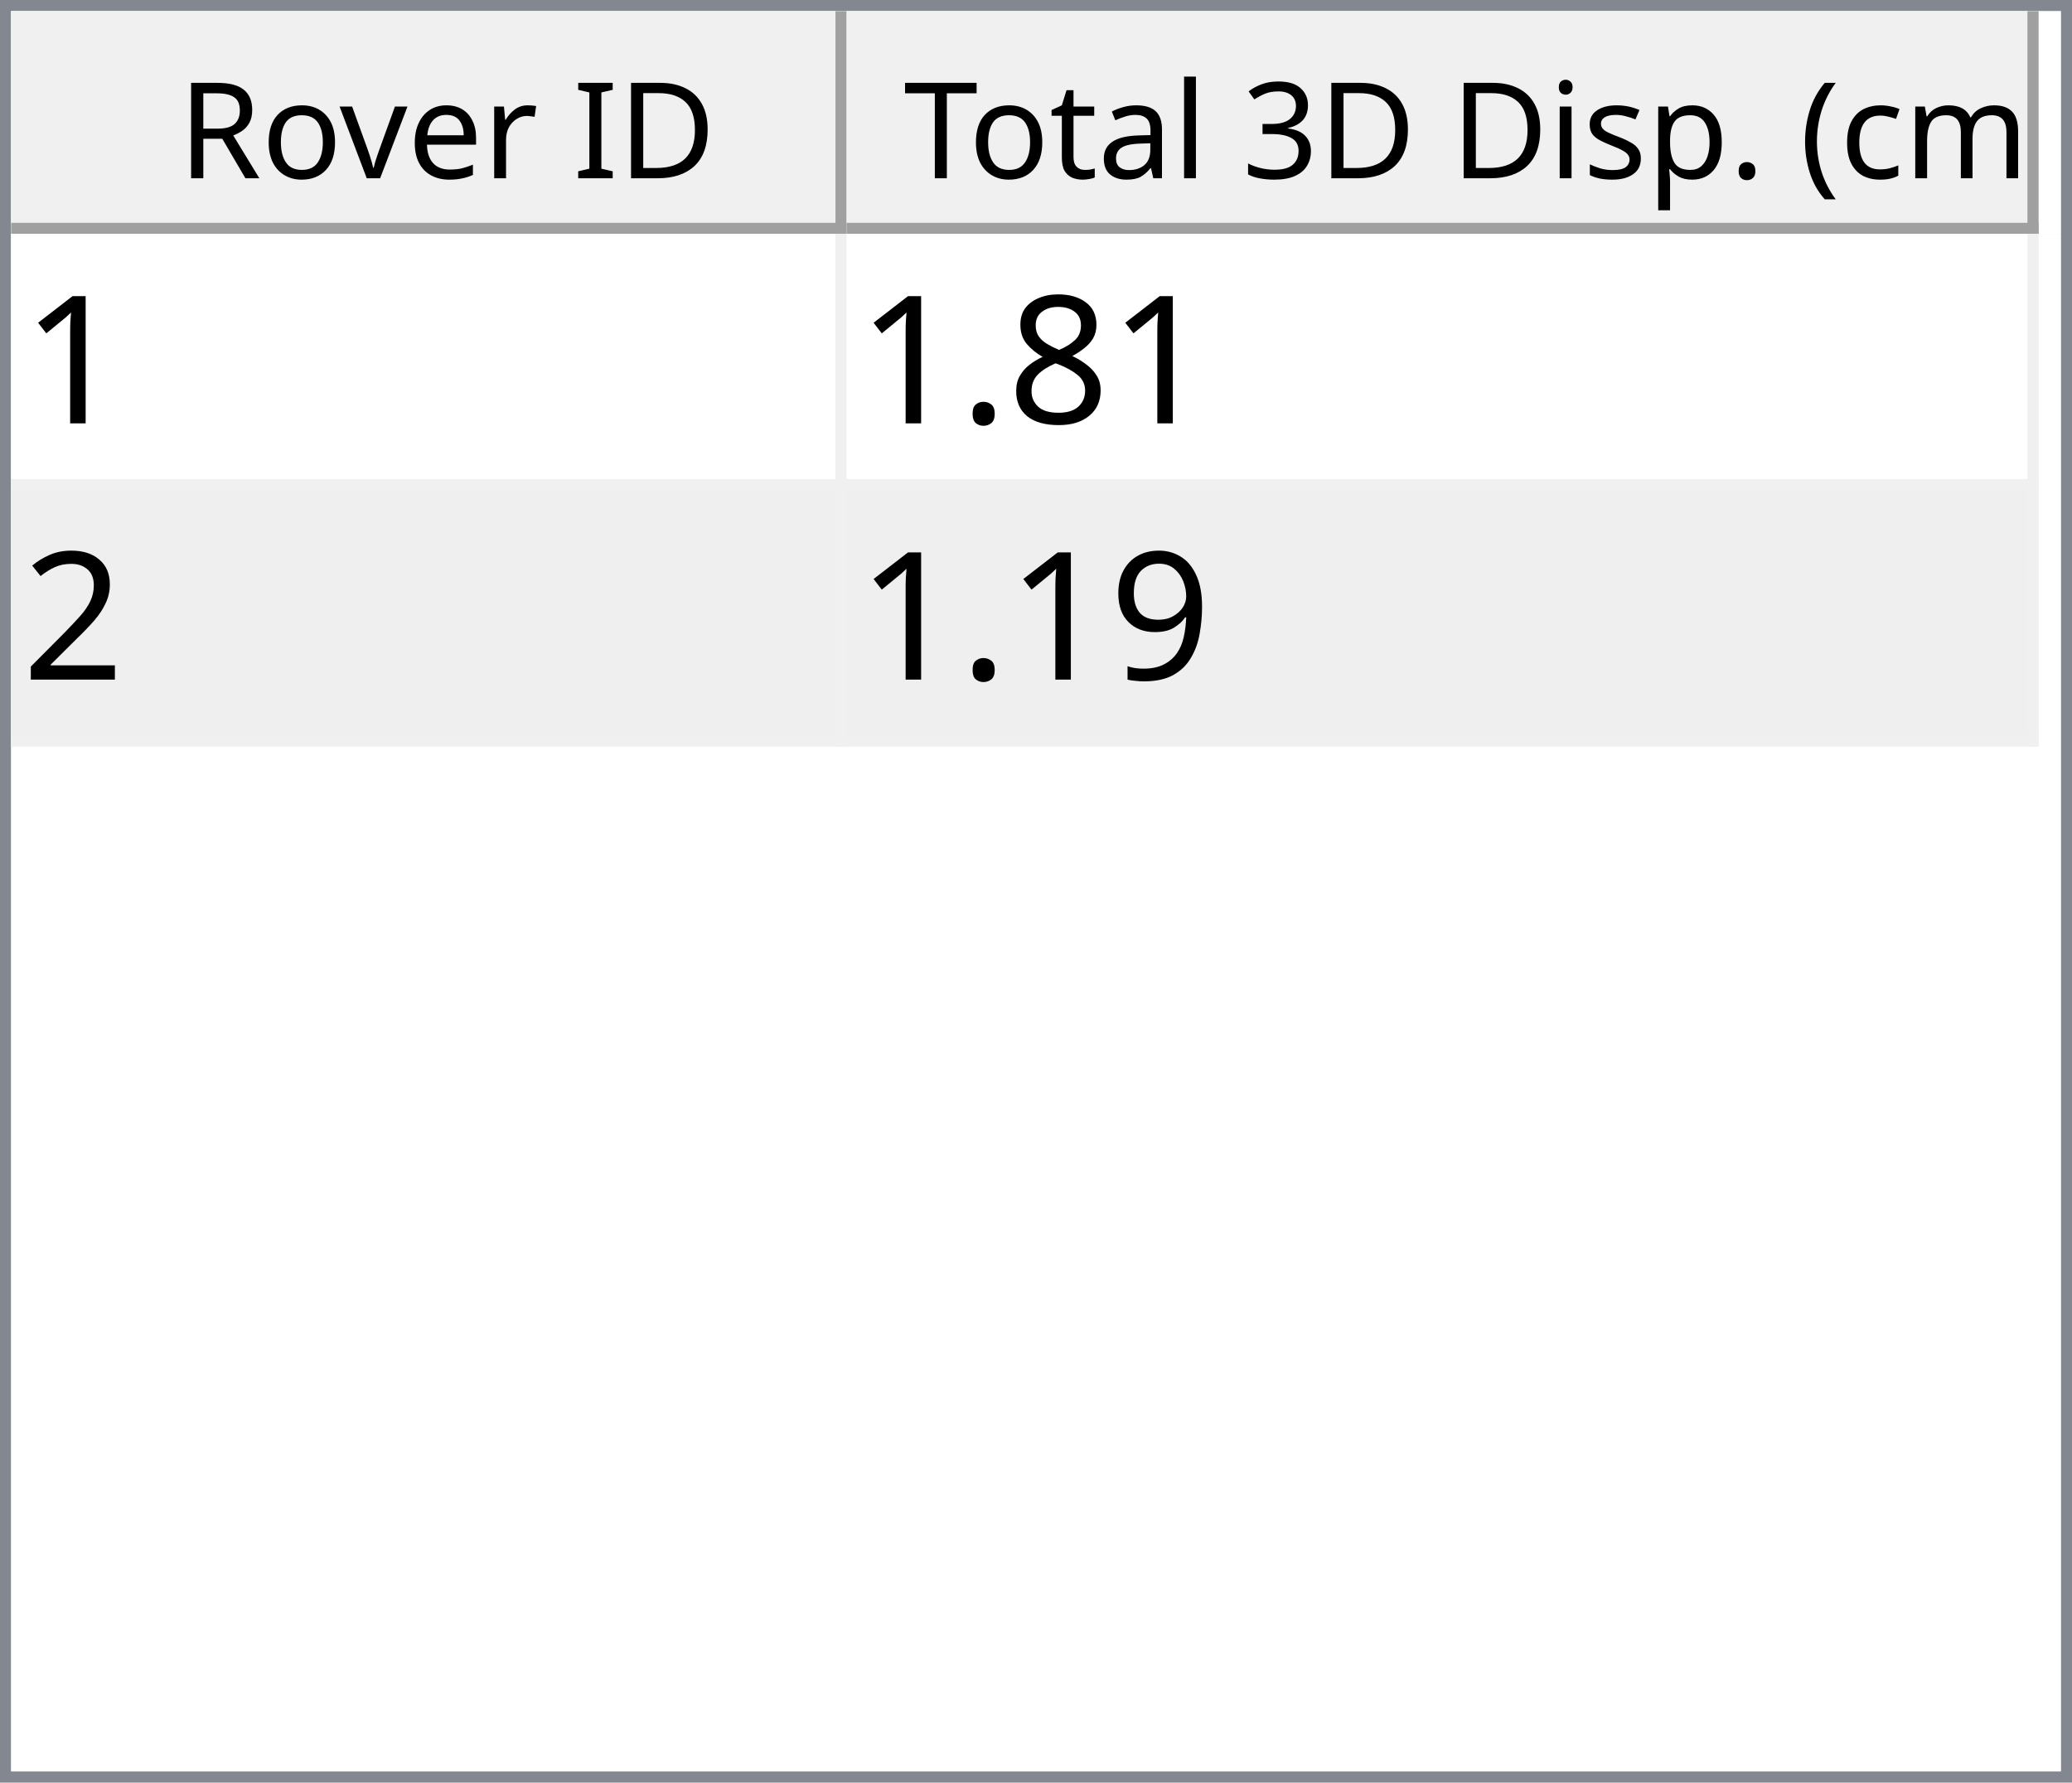
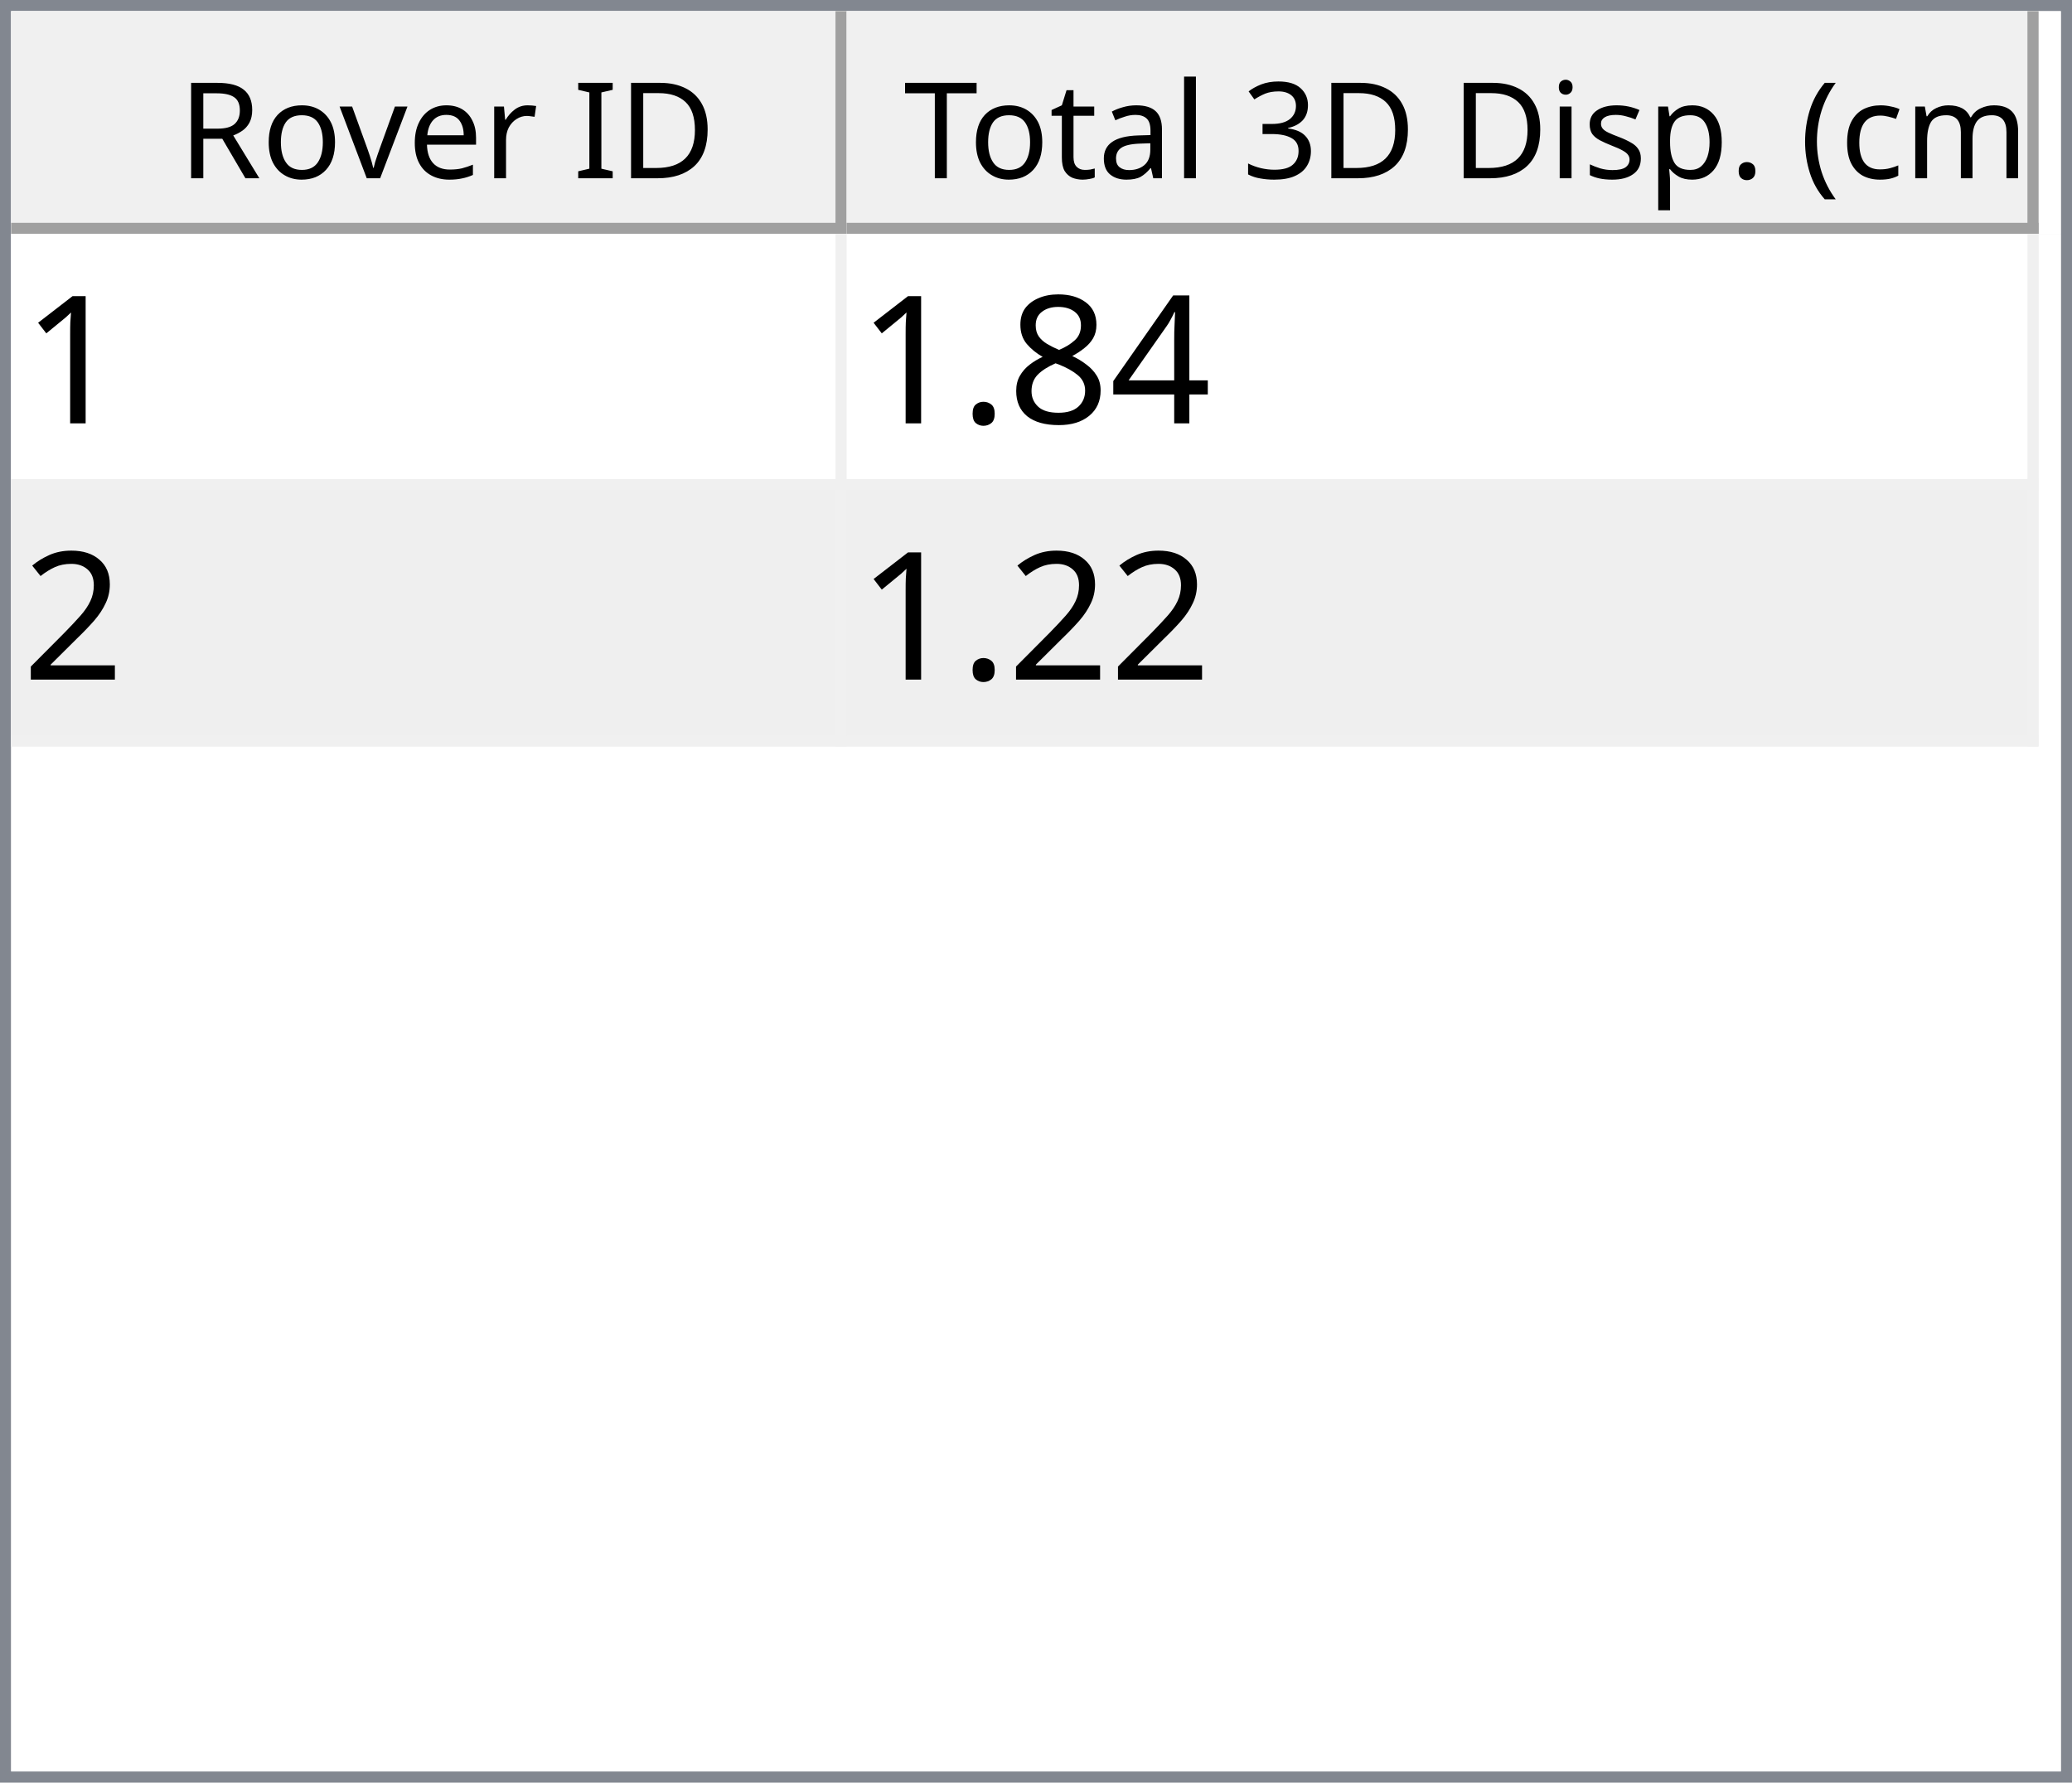
<svg xmlns="http://www.w3.org/2000/svg" style="fill-opacity:1; color-rendering:auto; color-interpolation:auto; text-rendering:auto; stroke:black; stroke-linecap:square; stroke-miterlimit:10; shape-rendering:auto; stroke-opacity:1; fill:black; stroke-dasharray:none; font-weight:normal; stroke-width:1; font-family:'Dialog'; font-style:normal; stroke-linejoin:miter; font-size:12px; stroke-dashoffset:0; image-rendering:auto;" width="186" height="160">
  <defs id="genericDefs" />
  <g>
    <defs id="defs1">
      <clipPath clipPathUnits="userSpaceOnUse" id="clipPath1">
        <path d="M0 0 L186 0 L186 160 L0 160 L0 0 Z" />
      </clipPath>
      <clipPath clipPathUnits="userSpaceOnUse" id="clipPath2">
        <path d="M0 0 L0 160 L186 160 L186 0 Z" />
      </clipPath>
      <clipPath clipPathUnits="userSpaceOnUse" id="clipPath3">
        <path d="M0 0 L0 20 L184 20 L184 0 Z" />
      </clipPath>
      <clipPath clipPathUnits="userSpaceOnUse" id="clipPath4">
        <path d="M0 0 L0 20 L75 20 L75 0 Z" />
      </clipPath>
      <clipPath clipPathUnits="userSpaceOnUse" id="clipPath5">
        <path d="M1 1 L1 19 L74 19 L74 1 Z" />
      </clipPath>
      <clipPath clipPathUnits="userSpaceOnUse" id="clipPath6">
        <path d="M0 0 L0 18 L73 18 L73 0 Z" />
      </clipPath>
      <clipPath clipPathUnits="userSpaceOnUse" id="clipPath7">
        <path d="M-0.5 -0.5 L-0.5 19.5 L74.5 19.5 L74.5 -0.5 Z" />
      </clipPath>
      <clipPath clipPathUnits="userSpaceOnUse" id="clipPath8">
        <path d="M0 0 L0 20 L107 20 L107 0 Z" />
      </clipPath>
      <clipPath clipPathUnits="userSpaceOnUse" id="clipPath9">
        <path d="M1 1 L1 19 L106 19 L106 1 Z" />
      </clipPath>
      <clipPath clipPathUnits="userSpaceOnUse" id="clipPath10">
        <path d="M0 0 L0 18 L105 18 L105 0 Z" />
      </clipPath>
      <clipPath clipPathUnits="userSpaceOnUse" id="clipPath11">
        <path d="M-0.5 -0.5 L-0.5 19.5 L106.5 19.5 L106.5 -0.5 Z" />
      </clipPath>
      <clipPath clipPathUnits="userSpaceOnUse" id="clipPath12">
        <path d="M0 0 L0 138 L184 138 L184 0 Z" />
      </clipPath>
      <clipPath clipPathUnits="userSpaceOnUse" id="clipPath13">
        <path d="M0 0 L0 46 L182 46 L182 0 Z" />
      </clipPath>
      <clipPath clipPathUnits="userSpaceOnUse" id="clipPath14">
        <path d="M-0.5 -0.5 L-0.5 45.5 L181.5 45.5 L181.5 -0.5 Z" />
      </clipPath>
      <clipPath clipPathUnits="userSpaceOnUse" id="clipPath15">
        <path d="M0 0 L0 22 L74 22 L74 0 Z" />
      </clipPath>
      <clipPath clipPathUnits="userSpaceOnUse" id="clipPath16">
        <path d="M0 0 L0 22 L106 22 L106 0 Z" />
      </clipPath>
      <font horiz-adv-x="64.551" id="font1">
        <font-face ascent="107.91" descent="25.098" units-per-em="100" style="font-style:normal; font-family:Segoe UI; font-weight:normal;" />
        <missing-glyph horiz-adv-x="64.551" d="M8.109 0 L8.109 68.266 L56.453 68.266 L56.453 0 L8.109 0 ZM15.328 7.234 L49.219 7.234 L49.219 61.031 L15.328 61.031 L15.328 7.234 Z" />
        <glyph unicode="D" horiz-adv-x="70.117" d="M9.188 0 L9.188 70.016 L28.516 70.016 Q65.531 70.016 65.531 35.891 Q65.531 19.672 55.25 9.836 Q44.969 0 27.734 0 L9.188 0 ZM17.391 62.594 L17.391 7.422 L27.828 7.422 Q41.609 7.422 49.273 14.797 Q56.938 22.172 56.938 35.688 Q56.938 62.594 28.328 62.594 L17.391 62.594 Z" />
        <glyph unicode="I" horiz-adv-x="26.611" d="M17.391 0 L9.188 0 L9.188 70.016 L17.391 70.016 L17.391 0 Z" />
        <glyph unicode=" " horiz-adv-x="27.393" d="" />
        <glyph unicode="r" horiz-adv-x="34.766" d="M34.188 41.891 Q32.078 43.5 28.125 43.5 Q23 43.5 19.555 38.672 Q16.109 33.844 16.109 25.484 L16.109 0 L8.109 0 L8.109 50 L16.109 50 L16.109 39.703 L16.312 39.703 Q18.016 44.969 21.531 47.922 Q25.047 50.875 29.391 50.875 Q32.516 50.875 34.188 50.203 L34.188 41.891 Z" />
        <glyph unicode="e" horiz-adv-x="52.295" d="M48.297 23 L12.984 23 Q13.188 14.656 17.484 10.109 Q21.781 5.562 29.297 5.562 Q37.75 5.562 44.828 11.141 L44.828 3.609 Q38.234 -1.172 27.391 -1.172 Q16.797 -1.172 10.742 5.641 Q4.688 12.453 4.688 24.812 Q4.688 36.469 11.305 43.82 Q17.922 51.172 27.734 51.172 Q37.547 51.172 42.922 44.828 Q48.297 38.484 48.297 27.203 L48.297 23 ZM40.094 29.781 Q40.047 36.719 36.75 40.578 Q33.453 44.438 27.594 44.438 Q21.922 44.438 17.969 40.383 Q14.016 36.328 13.094 29.781 L40.094 29.781 Z" />
        <glyph unicode="v" horiz-adv-x="47.9" d="M47.406 50 L27.484 0 L19.625 0 L0.688 50 L9.469 50 L22.172 13.672 Q23.578 9.672 23.922 6.688 L24.125 6.688 Q24.609 10.453 25.688 13.484 L38.969 50 L47.406 50 Z" />
        <glyph unicode="o" horiz-adv-x="58.594" d="M29 -1.172 Q17.922 -1.172 11.305 5.836 Q4.688 12.844 4.688 24.422 Q4.688 37.016 11.57 44.094 Q18.453 51.172 30.172 51.172 Q41.359 51.172 47.633 44.289 Q53.906 37.406 53.906 25.203 Q53.906 13.234 47.141 6.031 Q40.375 -1.172 29 -1.172 ZM29.594 44.438 Q21.875 44.438 17.383 39.188 Q12.891 33.938 12.891 24.703 Q12.891 15.828 17.43 10.695 Q21.969 5.562 29.594 5.562 Q37.359 5.562 41.531 10.594 Q45.703 15.625 45.703 24.906 Q45.703 34.281 41.531 39.359 Q37.359 44.438 29.594 44.438 Z" />
        <glyph unicode="R" horiz-adv-x="59.814" d="M59.375 0 L49.609 0 L37.891 19.625 Q36.281 22.359 34.766 24.289 Q33.25 26.219 31.664 27.438 Q30.078 28.656 28.25 29.219 Q26.422 29.781 24.125 29.781 L17.391 29.781 L17.391 0 L9.188 0 L9.188 70.016 L30.078 70.016 Q34.672 70.016 38.555 68.867 Q42.438 67.719 45.289 65.375 Q48.141 63.031 49.758 59.547 Q51.375 56.062 51.375 51.375 Q51.375 47.703 50.273 44.656 Q49.172 41.609 47.148 39.211 Q45.125 36.812 42.266 35.133 Q39.406 33.453 35.844 32.516 L35.844 32.328 Q37.594 31.547 38.891 30.547 Q40.188 29.547 41.359 28.18 Q42.531 26.812 43.68 25.078 Q44.828 23.344 46.234 21.047 L59.375 0 ZM17.391 62.594 L17.391 37.203 L28.516 37.203 Q31.594 37.203 34.203 38.133 Q36.812 39.062 38.719 40.797 Q40.625 42.531 41.703 45.047 Q42.781 47.562 42.781 50.688 Q42.781 56.297 39.141 59.445 Q35.5 62.594 28.609 62.594 L17.391 62.594 Z" />
        <glyph unicode=")" horiz-adv-x="30.176" d="M8.297 -15.922 L1.172 -15.922 Q16.406 2.344 16.406 26.812 Q16.406 51.469 1.078 70.016 L8.297 70.016 Q23.531 52.156 23.531 26.703 Q23.531 1.375 8.297 -15.922 Z" />
        <glyph unicode="m" horiz-adv-x="86.133" d="M79.109 0 L71.094 0 L71.094 28.719 Q71.094 37.016 68.531 40.727 Q65.969 44.438 59.906 44.438 Q54.781 44.438 51.195 39.75 Q47.609 35.062 47.609 28.516 L47.609 0 L39.594 0 L39.594 29.688 Q39.594 44.438 28.219 44.438 Q22.953 44.438 19.531 40.016 Q16.109 35.594 16.109 28.516 L16.109 0 L8.109 0 L8.109 50 L16.109 50 L16.109 42.094 L16.312 42.094 Q21.625 51.172 31.844 51.172 Q36.969 51.172 40.773 48.312 Q44.578 45.453 46 40.828 Q51.562 51.172 62.594 51.172 Q79.109 51.172 79.109 30.812 L79.109 0 Z" />
        <glyph unicode="c" horiz-adv-x="46.191" d="M42.188 2.297 Q36.422 -1.172 28.516 -1.172 Q17.828 -1.172 11.258 5.789 Q4.688 12.75 4.688 23.828 Q4.688 36.188 11.766 43.68 Q18.844 51.172 30.672 51.172 Q37.25 51.172 42.281 48.734 L42.281 40.531 Q36.719 44.438 30.375 44.438 Q22.703 44.438 17.797 38.945 Q12.891 33.453 12.891 24.516 Q12.891 15.719 17.508 10.641 Q22.125 5.562 29.891 5.562 Q36.422 5.562 42.188 9.906 L42.188 2.297 Z" />
        <glyph unicode="(" horiz-adv-x="30.176" d="M29.109 -15.922 L21.969 -15.922 Q6.844 1.375 6.844 26.703 Q6.844 52.156 21.969 70.016 L29.203 70.016 Q13.875 51.469 13.875 26.812 Q13.875 2.344 29.109 -15.922 Z" />
        <glyph unicode="." horiz-adv-x="21.68" d="M10.891 -1.078 Q8.641 -1.078 7.055 0.539 Q5.469 2.156 5.469 4.391 Q5.469 6.641 7.055 8.273 Q8.641 9.906 10.891 9.906 Q13.188 9.906 14.797 8.273 Q16.406 6.641 16.406 4.391 Q16.406 2.156 14.797 0.539 Q13.188 -1.078 10.891 -1.078 Z" />
        <glyph unicode="p" horiz-adv-x="58.789" d="M16.312 7.234 L16.109 7.234 L16.109 -23 L8.109 -23 L8.109 50 L16.109 50 L16.109 41.219 L16.312 41.219 Q22.219 51.172 33.594 51.172 Q43.266 51.172 48.688 44.461 Q54.109 37.75 54.109 26.469 Q54.109 13.922 48 6.375 Q41.891 -1.172 31.297 -1.172 Q21.578 -1.172 16.312 7.234 ZM16.109 27.391 L16.109 20.406 Q16.109 14.203 20.141 9.883 Q24.172 5.562 30.375 5.562 Q37.641 5.562 41.773 11.133 Q45.906 16.703 45.906 26.609 Q45.906 34.969 42.047 39.703 Q38.188 44.438 31.594 44.438 Q24.609 44.438 20.359 39.578 Q16.109 34.719 16.109 27.391 Z" />
        <glyph unicode="s" horiz-adv-x="42.432" d="M5.078 1.812 L5.078 10.406 Q11.625 5.562 19.484 5.562 Q30.031 5.562 30.031 12.594 Q30.031 14.594 29.125 15.992 Q28.219 17.391 26.68 18.461 Q25.141 19.531 23.07 20.383 Q21 21.234 18.609 22.172 Q15.281 23.484 12.766 24.828 Q10.25 26.172 8.57 27.859 Q6.891 29.547 6.031 31.695 Q5.172 33.844 5.172 36.719 Q5.172 40.234 6.789 42.945 Q8.406 45.656 11.086 47.484 Q13.766 49.312 17.211 50.242 Q20.656 51.172 24.312 51.172 Q30.812 51.172 35.938 48.922 L35.938 40.828 Q30.422 44.438 23.25 44.438 Q21 44.438 19.195 43.922 Q17.391 43.406 16.094 42.477 Q14.797 41.547 14.086 40.258 Q13.375 38.969 13.375 37.406 Q13.375 35.453 14.086 34.133 Q14.797 32.812 16.164 31.789 Q17.531 30.766 19.484 29.938 Q21.438 29.109 23.922 28.125 Q27.25 26.859 29.883 25.516 Q32.516 24.172 34.375 22.484 Q36.234 20.797 37.234 18.602 Q38.234 16.406 38.234 13.375 Q38.234 9.672 36.602 6.938 Q34.969 4.203 32.234 2.398 Q29.5 0.594 25.93 -0.289 Q22.359 -1.172 18.453 -1.172 Q10.75 -1.172 5.078 1.812 Z" />
        <glyph unicode="i" horiz-adv-x="24.219" d="M12.203 62.703 Q10.062 62.703 8.547 64.164 Q7.031 65.625 7.031 67.875 Q7.031 70.125 8.547 71.609 Q10.062 73.094 12.203 73.094 Q14.406 73.094 15.945 71.609 Q17.484 70.125 17.484 67.875 Q17.484 65.719 15.945 64.211 Q14.406 62.703 12.203 62.703 ZM16.109 0 L8.109 0 L8.109 50 L16.109 50 L16.109 0 Z" />
        <glyph unicode="3" horiz-adv-x="53.906" d="M46.531 19.828 Q46.531 15.094 44.75 11.211 Q42.969 7.328 39.719 4.57 Q36.469 1.812 31.93 0.297 Q27.391 -1.219 21.922 -1.219 Q11.922 -1.219 6 2.594 L6 11.188 Q13.094 5.609 22.219 5.609 Q25.875 5.609 28.828 6.539 Q31.781 7.469 33.906 9.227 Q36.031 10.984 37.18 13.477 Q38.328 15.969 38.328 19.094 Q38.328 32.812 18.797 32.812 L12.984 32.812 L12.984 39.594 L18.5 39.594 Q35.797 39.594 35.797 52.484 Q35.797 64.406 22.609 64.406 Q15.188 64.406 8.688 59.422 L8.688 67.188 Q15.375 71.188 24.609 71.188 Q29 71.188 32.57 69.969 Q36.141 68.75 38.68 66.555 Q41.219 64.359 42.609 61.281 Q44 58.203 44 54.5 Q44 40.672 30.031 36.719 L30.031 36.531 Q33.594 36.141 36.625 34.797 Q39.656 33.453 41.852 31.305 Q44.047 29.156 45.289 26.25 Q46.531 23.344 46.531 19.828 Z" />
        <glyph unicode="l" horiz-adv-x="24.219" d="M16.109 0 L8.109 0 L8.109 74.031 L16.109 74.031 L16.109 0 Z" />
        <glyph unicode="a" horiz-adv-x="50.879" d="M43.891 0 L35.891 0 L35.891 7.812 L35.688 7.812 Q30.469 -1.172 20.312 -1.172 Q12.844 -1.172 8.617 2.781 Q4.391 6.734 4.391 13.281 Q4.391 27.297 20.906 29.594 L35.891 31.688 Q35.891 44.438 25.594 44.438 Q16.547 44.438 9.281 38.281 L9.281 46.484 Q16.656 51.172 26.266 51.172 Q43.891 51.172 43.891 32.516 L43.891 0 ZM35.891 25.297 L23.828 23.641 Q18.266 22.859 15.43 20.875 Q12.594 18.891 12.594 13.875 Q12.594 10.203 15.211 7.883 Q17.828 5.562 22.172 5.562 Q28.125 5.562 32.008 9.742 Q35.891 13.922 35.891 20.312 L35.891 25.297 Z" />
        <glyph unicode="t" horiz-adv-x="33.887" d="M31.297 0.484 Q28.469 -1.078 23.828 -1.078 Q10.688 -1.078 10.688 13.578 L10.688 43.172 L2.094 43.172 L2.094 50 L10.688 50 L10.688 62.203 L18.703 64.797 L18.703 50 L31.297 50 L31.297 43.172 L18.703 43.172 L18.703 14.984 Q18.703 9.969 20.414 7.82 Q22.125 5.672 26.078 5.672 Q29.109 5.672 31.297 7.328 L31.297 0.484 Z" />
        <glyph unicode="T" horiz-adv-x="52.393" d="M50.594 62.594 L30.375 62.594 L30.375 0 L22.172 0 L22.172 62.594 L2 62.594 L2 70.016 L50.594 70.016 L50.594 62.594 Z" />
      </font>
      <font horiz-adv-x="75.0" id="font2">
        <font-face ascent="100.537" descent="21.973" units-per-em="100" style="font-style:normal; font-family:sans-serif; font-weight:normal;" />
        <missing-glyph horiz-adv-x="75.0" d="M12.5 0 L12.5 62.5 L62.5 62.5 L62.5 0 L12.5 0 ZM14.062 1.562 L60.938 1.562 L60.938 60.938 L14.062 60.938 L14.062 1.562 Z" />
        <glyph unicode="1" horiz-adv-x="55.615" d="M37.25 0 L28.469 0 L28.469 56 Q25.297 52.984 20.141 49.953 Q14.984 46.922 10.891 45.406 L10.891 53.906 Q18.266 57.375 23.781 62.305 Q29.297 67.234 31.594 71.875 L37.25 71.875 L37.25 0 Z" />
+         <glyph unicode="4" horiz-adv-x="55.615" d="M32.328 0 L32.328 17.141 L1.266 17.141 L1.266 25.203 L33.938 71.578 L41.109 71.578 L41.109 25.203 L50.781 25.203 L50.781 17.141 L41.109 17.141 L41.109 0 L32.328 0 ZM32.328 25.203 L32.328 57.469 L9.906 25.203 L32.328 25.203 Z" />
        <glyph unicode="8" horiz-adv-x="55.615" d="M17.672 38.812 Q12.203 40.828 9.57 44.539 Q6.938 48.25 6.938 53.422 Q6.938 61.234 12.555 66.555 Q18.172 71.875 27.484 71.875 Q36.859 71.875 42.578 66.43 Q48.297 60.984 48.297 53.172 Q48.297 48.188 45.68 44.508 Q43.062 40.828 37.75 38.812 Q44.344 36.672 47.781 31.883 Q51.219 27.094 51.219 20.453 Q51.219 11.281 44.727 5.031 Q38.234 -1.219 27.641 -1.219 Q17.047 -1.219 10.547 5.055 Q4.047 11.328 4.047 20.703 Q4.047 27.688 7.594 32.398 Q11.141 37.109 17.672 38.812 ZM15.922 53.719 Q15.922 48.641 19.195 45.414 Q22.469 42.188 27.688 42.188 Q32.766 42.188 36.016 45.383 Q39.266 48.578 39.266 53.219 Q39.266 58.062 35.914 61.359 Q32.562 64.656 27.594 64.656 Q22.562 64.656 19.242 61.43 Q15.922 58.203 15.922 53.719 ZM13.094 20.656 Q13.094 16.891 14.875 13.375 Q16.656 9.859 20.172 7.93 Q23.688 6 27.734 6 Q34.031 6 38.133 10.055 Q42.234 14.109 42.234 20.359 Q42.234 26.703 38.016 30.859 Q33.797 35.016 27.438 35.016 Q21.234 35.016 17.164 30.914 Q13.094 26.812 13.094 20.656 Z" />
        <glyph unicode="." horiz-adv-x="27.783" d="M9.078 0 L9.078 10.016 L19.094 10.016 L19.094 0 L9.078 0 Z" />
        <glyph unicode="2" horiz-adv-x="55.615" d="M50.344 8.453 L50.344 0 L3.031 0 Q2.938 3.172 4.047 6.109 Q5.859 10.938 9.836 15.625 Q13.812 20.312 21.344 26.469 Q33.016 36.031 37.117 41.625 Q41.219 47.219 41.219 52.203 Q41.219 57.422 37.477 61.008 Q33.734 64.594 27.734 64.594 Q21.391 64.594 17.578 60.789 Q13.766 56.984 13.719 50.25 L4.688 51.172 Q5.609 61.281 11.664 66.578 Q17.719 71.875 27.938 71.875 Q38.234 71.875 44.242 66.164 Q50.25 60.453 50.25 52 Q50.25 47.703 48.492 43.555 Q46.734 39.406 42.656 34.812 Q38.578 30.219 29.109 22.219 Q21.188 15.578 18.945 13.211 Q16.703 10.844 15.234 8.453 L50.344 8.453 Z" />
-         <glyph unicode="9" horiz-adv-x="55.615" d="M5.469 16.547 L13.922 17.328 Q14.984 11.375 18.016 8.688 Q21.047 6 25.781 6 Q29.828 6 32.883 7.859 Q35.938 9.719 37.891 12.82 Q39.844 15.922 41.164 21.195 Q42.484 26.469 42.484 31.938 Q42.484 32.516 42.438 33.688 Q39.797 29.5 35.234 26.883 Q30.672 24.266 25.344 24.266 Q16.453 24.266 10.305 30.711 Q4.156 37.156 4.156 47.703 Q4.156 58.594 10.578 65.234 Q17 71.875 26.656 71.875 Q33.641 71.875 39.43 68.117 Q45.219 64.359 48.219 57.398 Q51.219 50.438 51.219 37.25 Q51.219 23.531 48.242 15.406 Q45.266 7.281 39.383 3.031 Q33.5 -1.219 25.594 -1.219 Q17.188 -1.219 11.867 3.445 Q6.547 8.109 5.469 16.547 ZM41.453 48.141 Q41.453 55.719 37.43 60.156 Q33.406 64.594 27.734 64.594 Q21.875 64.594 17.531 59.812 Q13.188 55.031 13.188 47.406 Q13.188 40.578 17.312 36.305 Q21.438 32.031 27.484 32.031 Q33.594 32.031 37.523 36.305 Q41.453 40.578 41.453 48.141 Z" />
      </font>
    </defs>
    <g style="fill:white; stroke:white;">
      <rect x="0" y="0" width="186" style="clip-path:url(#clipPath1); stroke:none;" height="160" />
    </g>
    <g style="fill:white; text-rendering:optimizeSpeed; color-rendering:optimizeSpeed; image-rendering:optimizeSpeed; shape-rendering:crispEdges; stroke:white; color-interpolation:sRGB;">
      <rect x="0" width="186" height="160" y="0" style="stroke:none;" />
      <path style="stroke:none;" d="M0 160 L186 160 L186 0 L0 0 Z" />
    </g>
    <g style="fill:rgb(240,240,240); font-family:'Segoe UI'; stroke:rgb(240,240,240);">
      <rect x="0" y="0" width="186" style="clip-path:url(#clipPath2); stroke:none;" height="160" />
    </g>
    <g style="fill:rgb(130,135,144); font-family:'Segoe UI'; stroke:rgb(130,135,144);">
      <path d="M0 0 L186 0 L186 160 L0 160 L0 0 ZM1 1 L185 1 L185 159 L1 159 L1 1 Z" style="fill-rule:evenodd; clip-path:url(#clipPath2); stroke:none;" />
    </g>
    <g style="fill:white; font-family:'Segoe UI'; stroke:white;" transform="translate(1,1)">
      <rect x="0" y="0" width="184" style="clip-path:url(#clipPath3); stroke:none;" height="20" />
    </g>
    <g style="fill:rgb(240,240,240); font-family:'Segoe UI'; stroke:rgb(240,240,240);" transform="translate(1,1)">
      <rect x="0" y="0" width="75" style="clip-path:url(#clipPath4); stroke:none;" height="20" />
    </g>
    <g style="font-family:'Segoe UI';" transform="translate(2,2)">
      <text x="14" xml:space="preserve" y="14" style="clip-path:url(#clipPath6); stroke:none;">Rover ID</text>
    </g>
    <g style="fill:rgb(160,160,160); font-family:'Segoe UI'; stroke:rgb(160,160,160); stroke-linejoin:bevel;" transform="translate(1.5,1.5)">
      <line x1="74" x2="74" y1="0" style="fill:none; clip-path:url(#clipPath7);" y2="19" />
    </g>
    <g style="fill:rgb(160,160,160); font-family:'Segoe UI'; stroke:rgb(160,160,160); stroke-linejoin:bevel;" transform="matrix(1,0,0,1,1,1) translate(0.5,0.5)">
      <line x1="0" x2="74" y1="19" style="fill:none; clip-path:url(#clipPath7);" y2="19" />
    </g>
    <g style="fill:rgb(240,240,240); font-family:'Segoe UI'; stroke:rgb(240,240,240);" transform="translate(76,1)">
      <rect x="0" y="0" width="107" style="clip-path:url(#clipPath8); stroke:none;" height="20" />
    </g>
    <g style="font-family:'Segoe UI';" transform="translate(77,2)">
      <text x="1" xml:space="preserve" y="14" style="clip-path:url(#clipPath10); stroke:none;"> Total 3D Disp. (cm)</text>
    </g>
    <g style="fill:rgb(160,160,160); font-family:'Segoe UI'; stroke:rgb(160,160,160); stroke-linejoin:bevel;" transform="translate(76.5,1.5)">
      <line x1="106" x2="106" y1="0" style="fill:none; clip-path:url(#clipPath11);" y2="19" />
    </g>
    <g style="fill:rgb(160,160,160); font-family:'Segoe UI'; stroke:rgb(160,160,160); stroke-linejoin:bevel;" transform="matrix(1,0,0,1,76,1) translate(0.5,0.5)">
      <line x1="0" x2="106" y1="19" style="fill:none; clip-path:url(#clipPath11);" y2="19" />
    </g>
    <g style="fill:white; font-family:'Segoe UI'; stroke:white;" transform="translate(1,21)">
      <rect x="0" y="0" width="184" style="clip-path:url(#clipPath12); stroke:none;" height="138" />
    </g>
    <g style="fill:rgb(240,240,240); font-size:16px; font-family:sans-serif; stroke:rgb(240,240,240);" transform="translate(1,21)">
      <rect x="0" y="0" width="182" style="clip-path:url(#clipPath13); stroke:none;" height="46" />
      <line transform="translate(0.5,0.5)" x1="0" x2="181" y1="22" style="clip-path:url(#clipPath14); fill:none; stroke-linejoin:bevel;" y2="22" />
    </g>
    <g transform="matrix(1,0,0,1,1,21) translate(0.5,0.5)" style="fill:rgb(240,240,240); font-size:16px; font-family:sans-serif; stroke:rgb(240,240,240); stroke-linejoin:bevel;">
      <line x1="0" x2="181" y1="45" style="fill:none; clip-path:url(#clipPath14);" y2="45" />
    </g>
    <g transform="matrix(1,0,0,1,1,21) translate(0.5,0.5)" style="fill:rgb(240,240,240); font-size:16px; font-family:sans-serif; stroke:rgb(240,240,240); stroke-linejoin:bevel;">
      <line x1="74" x2="74" y1="0" style="fill:none; clip-path:url(#clipPath14);" y2="45" />
    </g>
    <g transform="matrix(1,0,0,1,1,21) translate(0.5,0.5)" style="fill:rgb(240,240,240); font-size:16px; font-family:sans-serif; stroke:rgb(240,240,240); stroke-linejoin:bevel;">
      <line x1="181" x2="181" y1="0" style="fill:none; clip-path:url(#clipPath14);" y2="45" />
    </g>
    <g style="fill:white; font-size:16px; font-family:sans-serif; stroke:white;" transform="matrix(1,0,0,1,1,21)">
      <rect x="0" y="0" width="74" style="clip-path:url(#clipPath15); stroke:none;" height="22" />
      <text x="1" y="17" style="fill:black; clip-path:url(#clipPath15); stroke:none;" xml:space="preserve">1</text>
    </g>
    <g style="fill:white; font-size:16px; font-family:sans-serif; stroke:white;" transform="matrix(1,0,0,1,1,21) translate(75,0)">
      <rect x="0" y="0" width="106" style="clip-path:url(#clipPath16); stroke:none;" height="22" />
-       <text x="1" y="17" style="fill:black; clip-path:url(#clipPath16); stroke:none;" xml:space="preserve">1.81</text>
+       <text x="1" y="17" style="fill:black; clip-path:url(#clipPath16); stroke:none;" xml:space="preserve">1.84</text>
    </g>
    <g style="fill:rgb(239,239,239); font-size:16px; font-family:sans-serif; stroke:rgb(239,239,239);" transform="matrix(1,0,0,1,1,21) translate(0,23)">
      <rect x="0" y="0" width="74" style="clip-path:url(#clipPath15); stroke:none;" height="22" />
      <text x="1" y="17" style="fill:black; clip-path:url(#clipPath15); stroke:none;" xml:space="preserve">2</text>
    </g>
    <g style="fill:rgb(239,239,239); font-size:16px; font-family:sans-serif; stroke:rgb(239,239,239);" transform="matrix(1,0,0,1,1,21) translate(75,23)">
      <rect x="0" y="0" width="106" style="clip-path:url(#clipPath16); stroke:none;" height="22" />
-       <text x="1" y="17" style="fill:black; clip-path:url(#clipPath16); stroke:none;" xml:space="preserve">1.19</text>
+       <text x="1" y="17" style="fill:black; clip-path:url(#clipPath16); stroke:none;" xml:space="preserve">1.22</text>
    </g>
  </g>
</svg>
